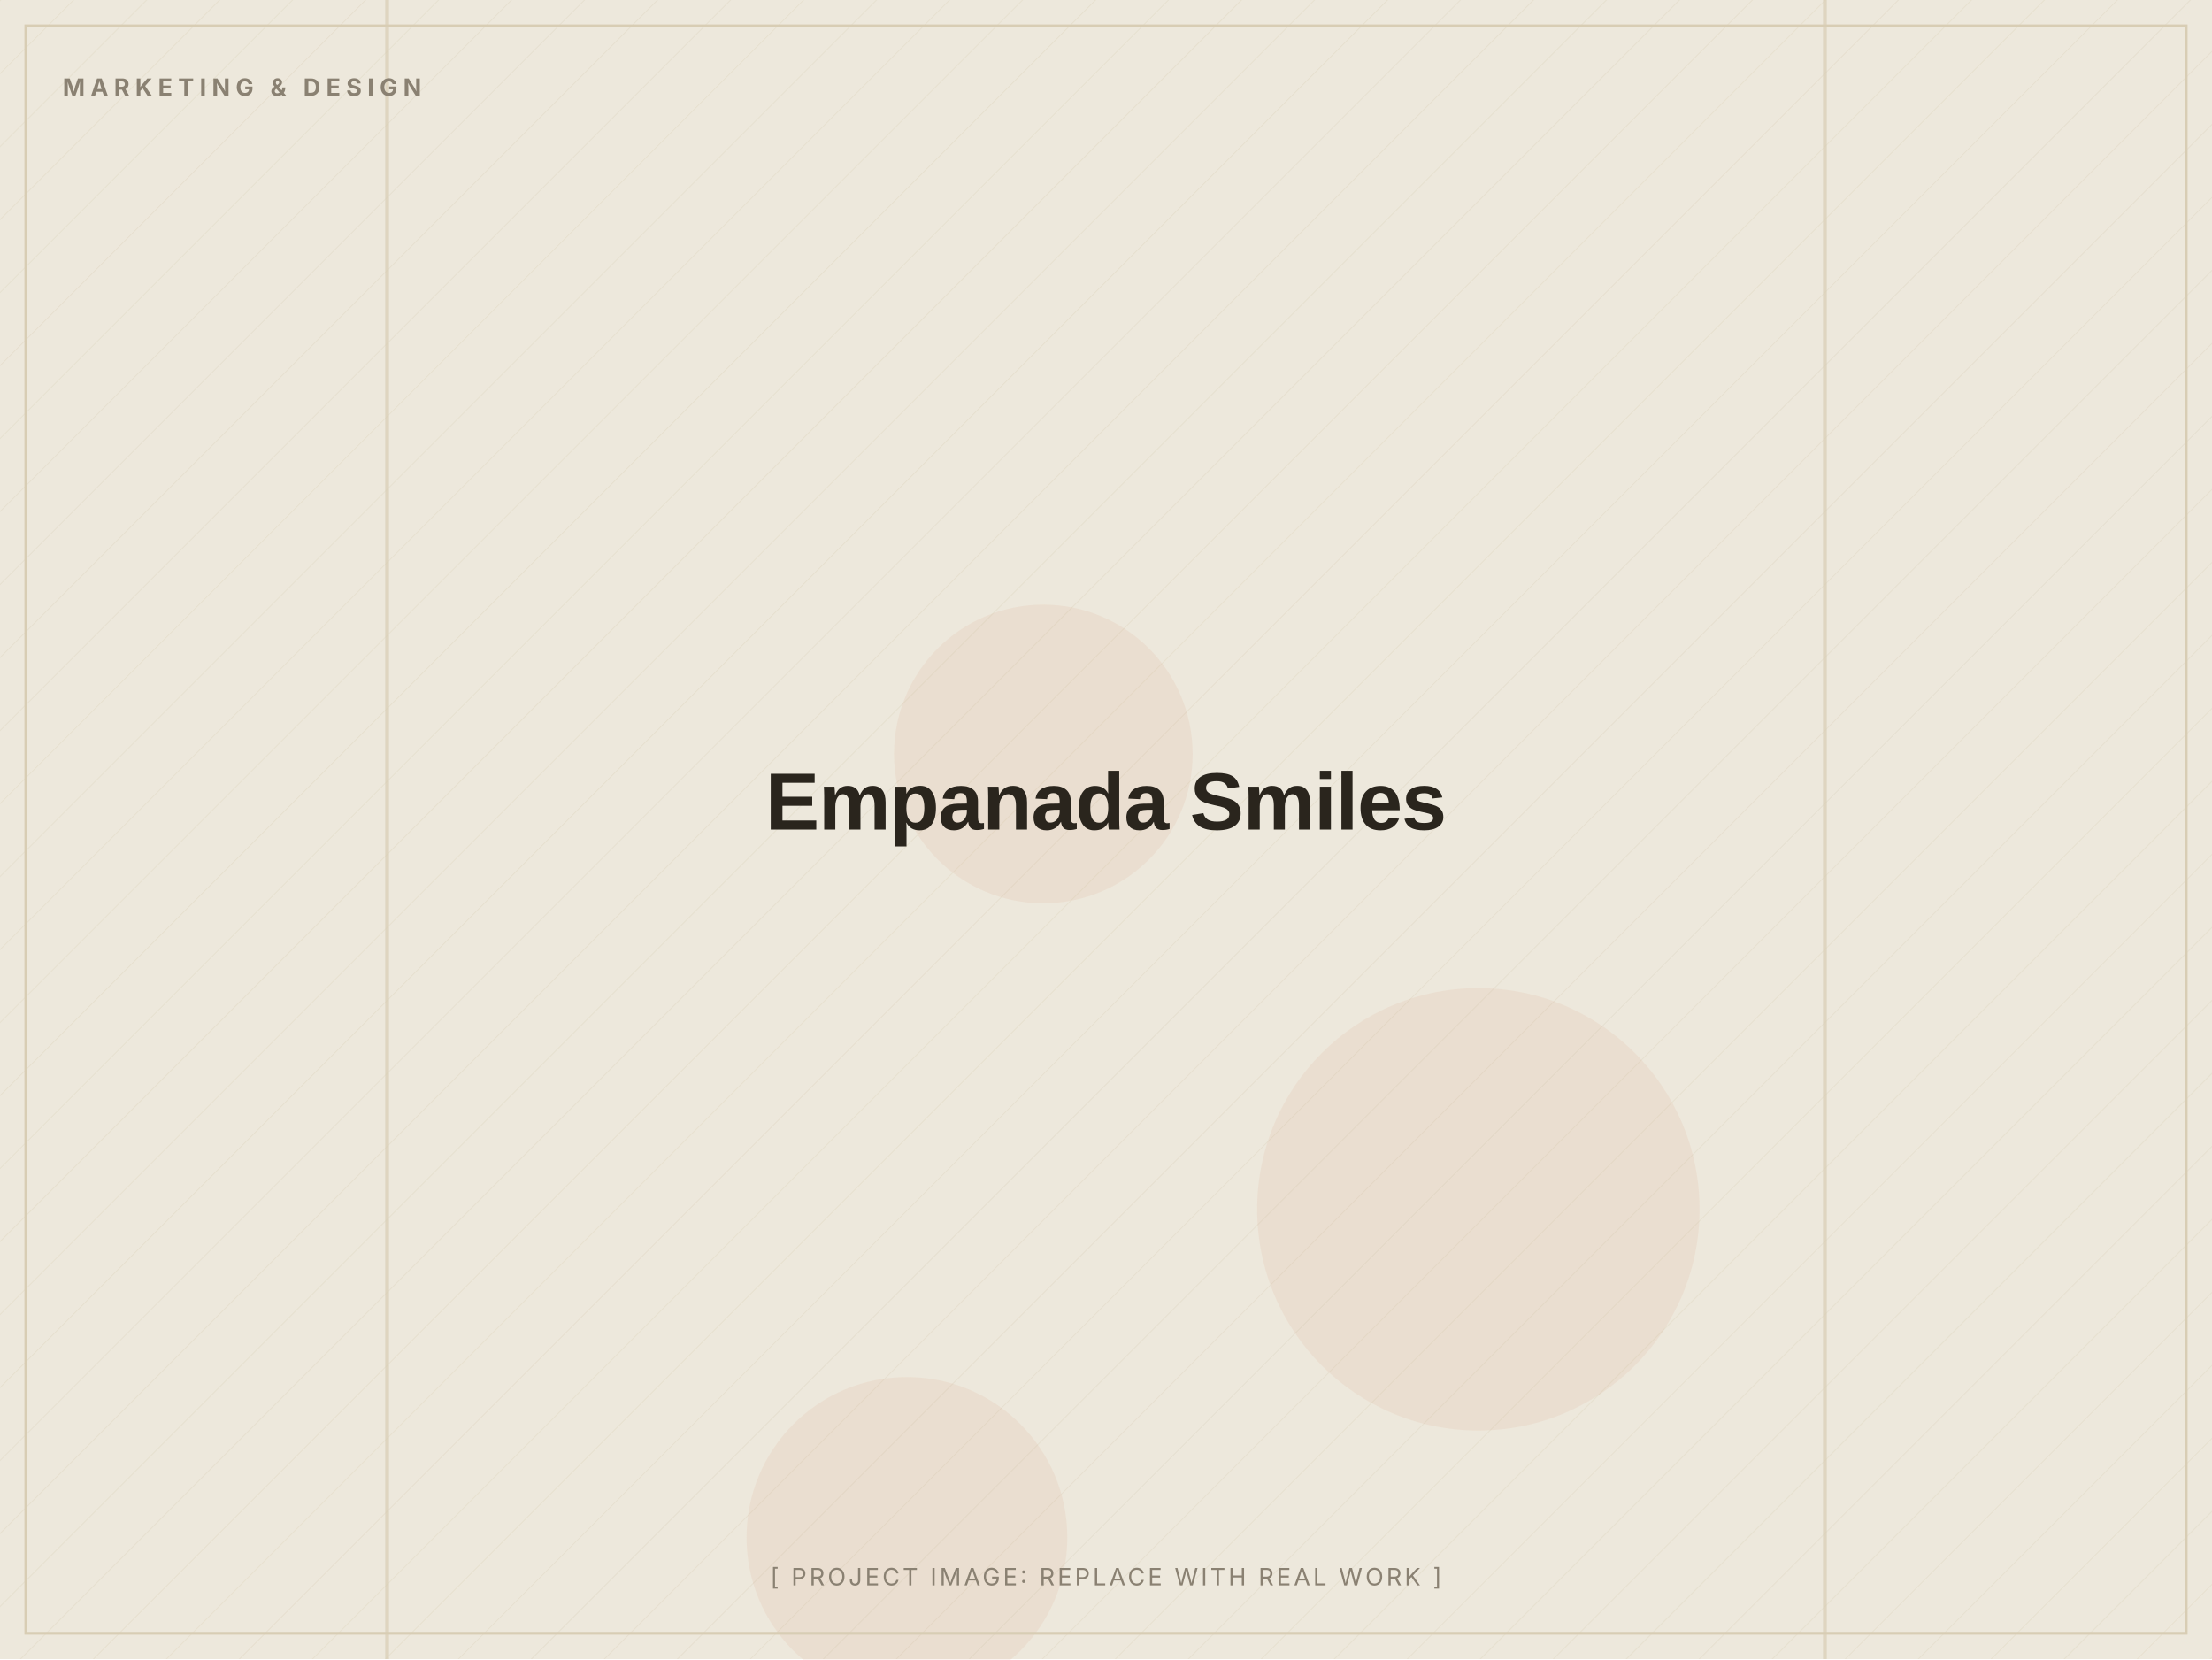
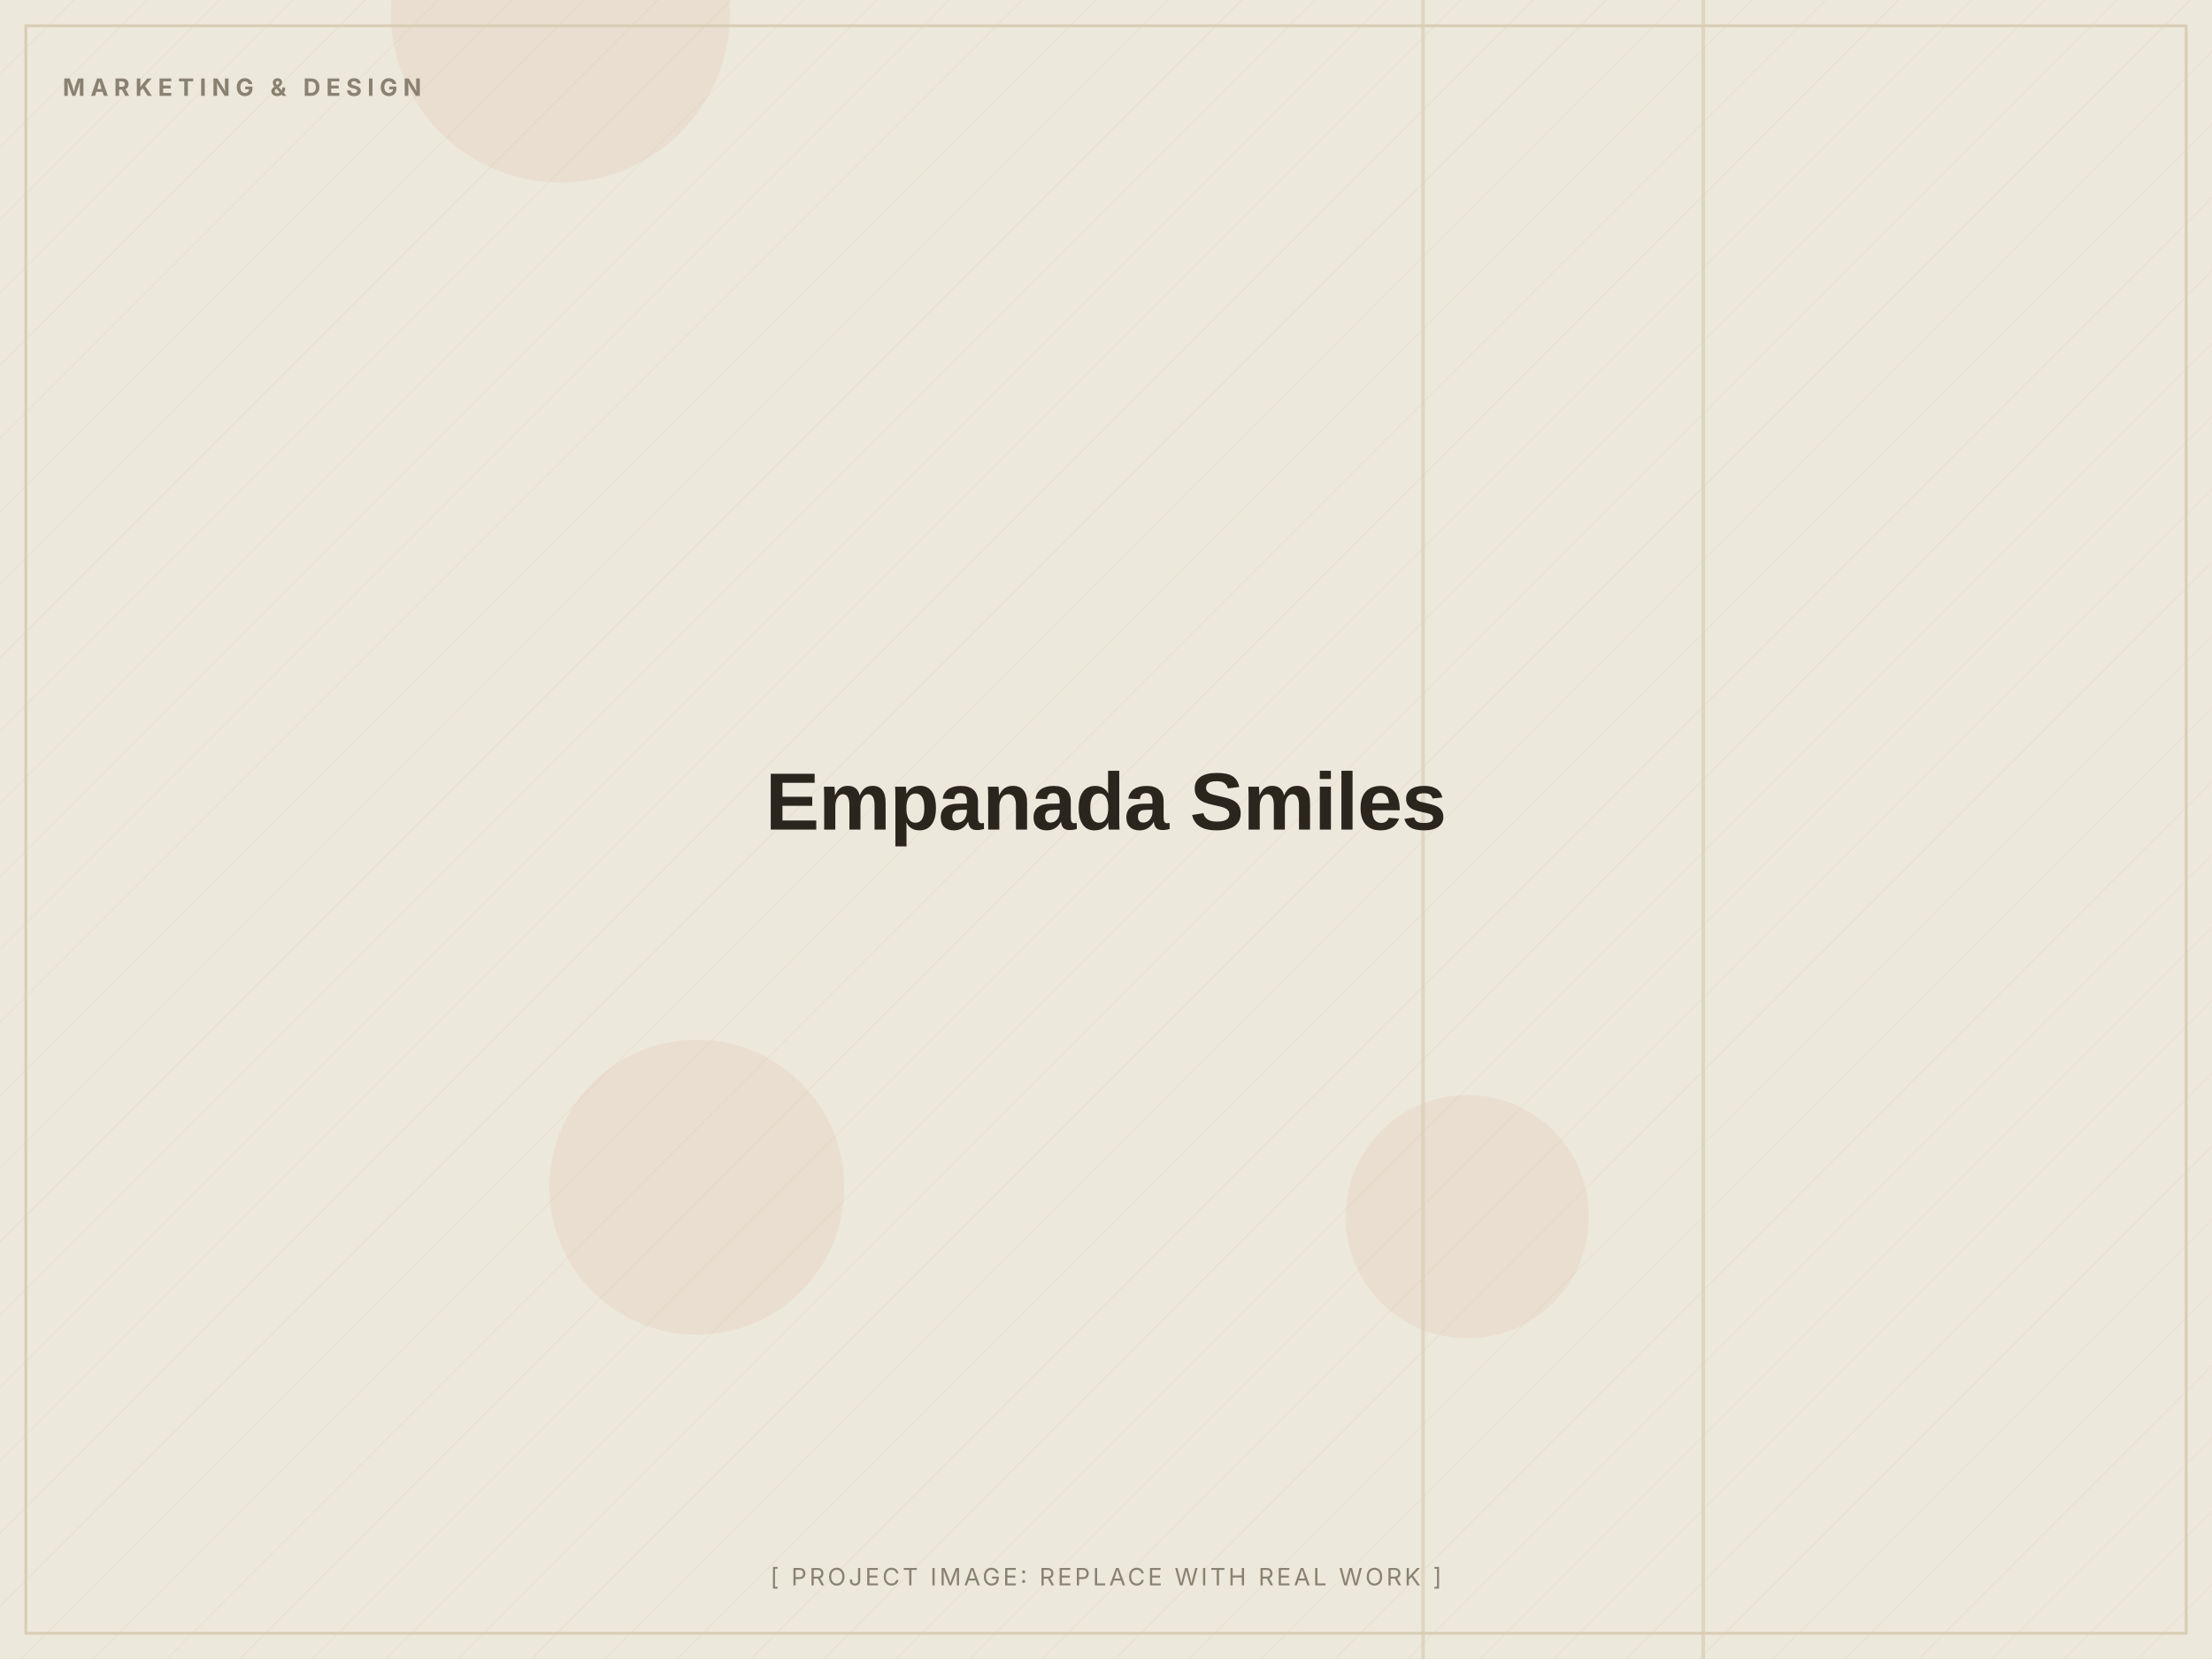
<svg xmlns="http://www.w3.org/2000/svg" width="1200" height="900" viewBox="0 0 1200 900" role="img" aria-label="Empanada Smiles (placeholder image)">
  <defs>
    <pattern id="d" width="28" height="28" patternUnits="userSpaceOnUse" patternTransform="rotate(45)">
      <line x1="0" y1="0" x2="0" y2="28" stroke="#D8CDB4" stroke-width="1" opacity="0.5" />
    </pattern>
  </defs>
  <rect width="1200" height="900" fill="#EDE8DC" />
  <rect width="1200" height="900" fill="url(#d)" opacity="0.55" />
-   <circle cx="566" cy="409" r="81" fill="#C2410C" opacity="0.06" />
-   <circle cx="492" cy="834" r="87" fill="#C2410C" opacity="0.06" />
-   <circle cx="802" cy="656" r="120" fill="#C2410C" opacity="0.06" />
-   <rect x="209" y="0" width="2" height="900" fill="#D8CDB4" opacity="0.7" />
-   <rect x="989" y="0" width="2" height="900" fill="#D8CDB4" opacity="0.7" />
+   <circle cx="304" cy="7" r="92" fill="#C2410C" opacity="0.06" />
+   <circle cx="796" cy="660" r="66" fill="#C2410C" opacity="0.06" />
+   <circle cx="378" cy="644" r="80" fill="#C2410C" opacity="0.06" />
+   <rect x="771" y="0" width="2" height="900" fill="#D8CDB4" opacity="0.7" />
+   <rect x="923" y="0" width="2" height="900" fill="#D8CDB4" opacity="0.7" />
  <rect x="14" y="14" width="1172" height="872" fill="none" stroke="#D8CDB4" stroke-width="1.5" />
  <text x="34" y="52" font-family="Inter, Arial, sans-serif" font-weight="700" font-size="13" letter-spacing="3" fill="#8A8172">MARKETING &amp; DESIGN</text>
  <text x="600.0" y="450.0" text-anchor="middle" font-family="Archivo, Arial, sans-serif" font-weight="800" font-size="44" letter-spacing="-0.5" fill="#2A251D">Empanada Smiles</text>
  <text x="600.0" y="860" text-anchor="middle" font-family="Inter, Arial, sans-serif" font-size="13" letter-spacing="1.5" fill="#8A8172">[ PROJECT IMAGE: REPLACE WITH REAL WORK ]</text>
</svg>
